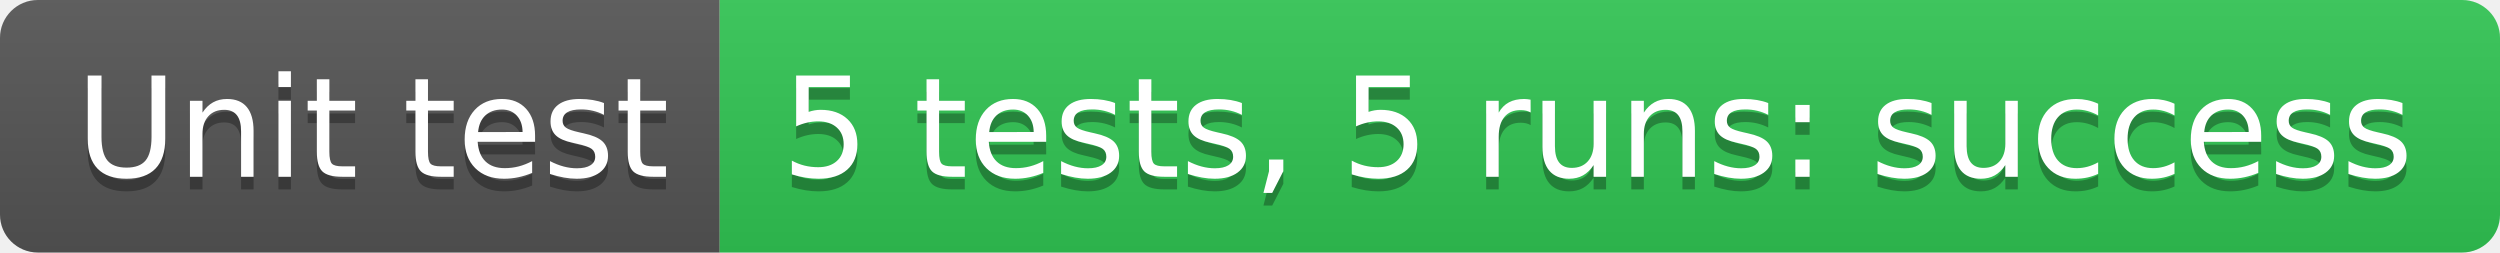
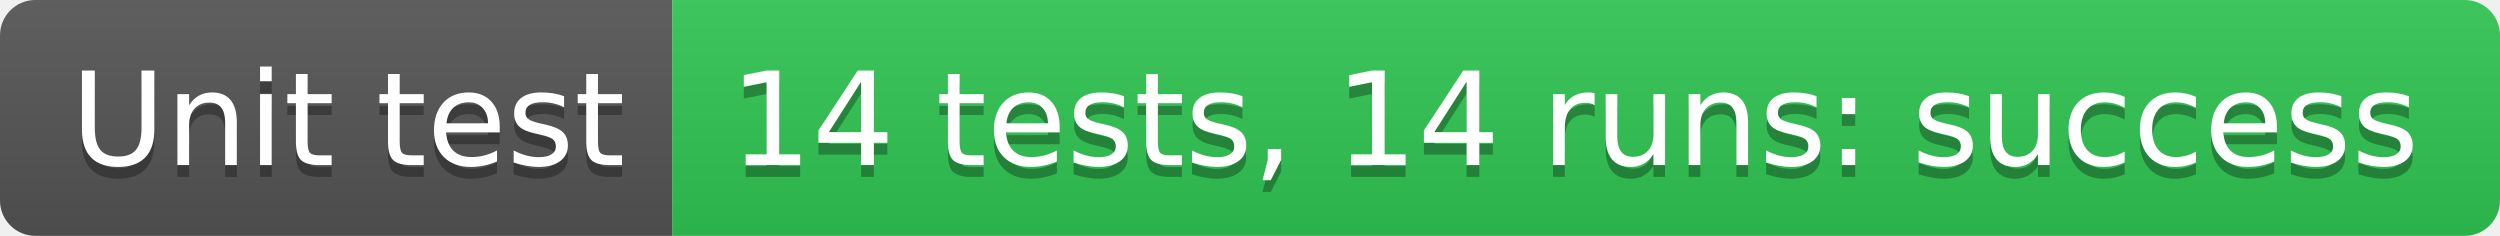
- <svg xmlns="http://www.w3.org/2000/svg" width="198" height="20" role="img" aria-label="Unit test: 5 tests, 5 runs: success">
+ <svg xmlns="http://www.w3.org/2000/svg" width="212" height="20" role="img" aria-label="Unit test: 14 tests, 14 runs: success">
  <linearGradient id="s" x2="0" y2="100%">
    <stop offset="0" stop-color="#bbb" stop-opacity=".1" />
    <stop offset="1" stop-opacity=".1" />
  </linearGradient>
  <clipPath id="r">
-     <rect width="198" height="20" rx="3" fill="#fff" />
+     <rect width="212" height="20" rx="3" fill="#fff" />
  </clipPath>
  <g clip-path="url(#r)">
    <rect width="57" height="20" fill="#555" />
-     <rect x="57" width="141" height="20" fill="#31c653" />
-     <rect width="198" height="20" fill="url(#s)" />
+     <rect x="57" width="155" height="20" fill="#31c653" />
+     <rect width="212" height="20" fill="url(#s)" />
  </g>
  <g fill="#fff" text-anchor="middle" font-family="Verdana,Geneva,DejaVu Sans,sans-serif" text-rendering="geometricPrecision" font-size="110">
    <text aria-hidden="true" x="295" y="150" fill="#010101" fill-opacity=".3" transform="scale(.1)" textLength="470">Unit test</text>
    <text x="295" y="140" transform="scale(.1)" fill="#fff" textLength="470">Unit test</text>
-     <text aria-hidden="true" x="1265" y="150" fill="#010101" fill-opacity=".3" transform="scale(.1)" textLength="1310">5 tests, 5 runs: success</text>
-     <text x="1265" y="140" transform="scale(.1)" fill="#fff" textLength="1310">5 tests, 5 runs: success</text>
+     <text aria-hidden="true" x="1335" y="150" fill="#010101" fill-opacity=".3" transform="scale(.1)" textLength="1450">14 tests, 14 runs: success</text>
+     <text x="1335" y="140" transform="scale(.1)" fill="#fff" textLength="1450">14 tests, 14 runs: success</text>
  </g>
</svg>
